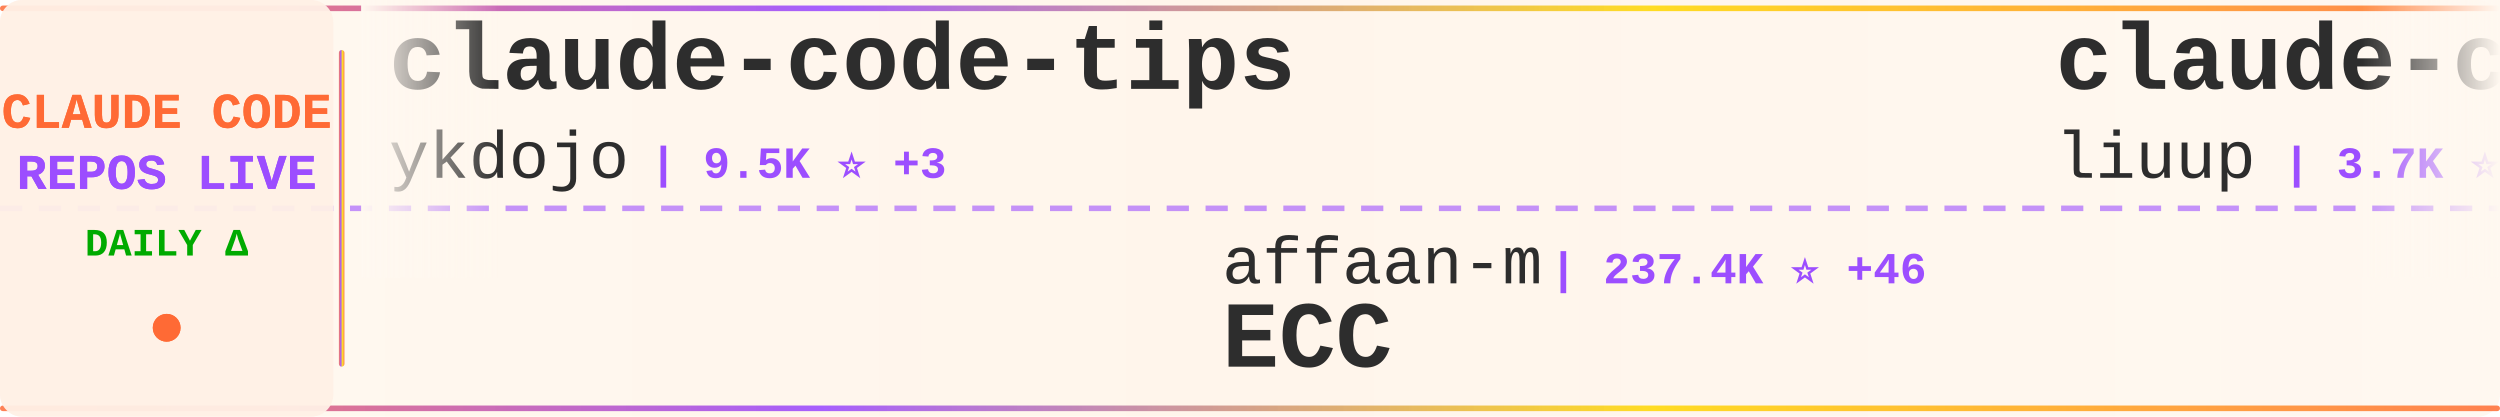
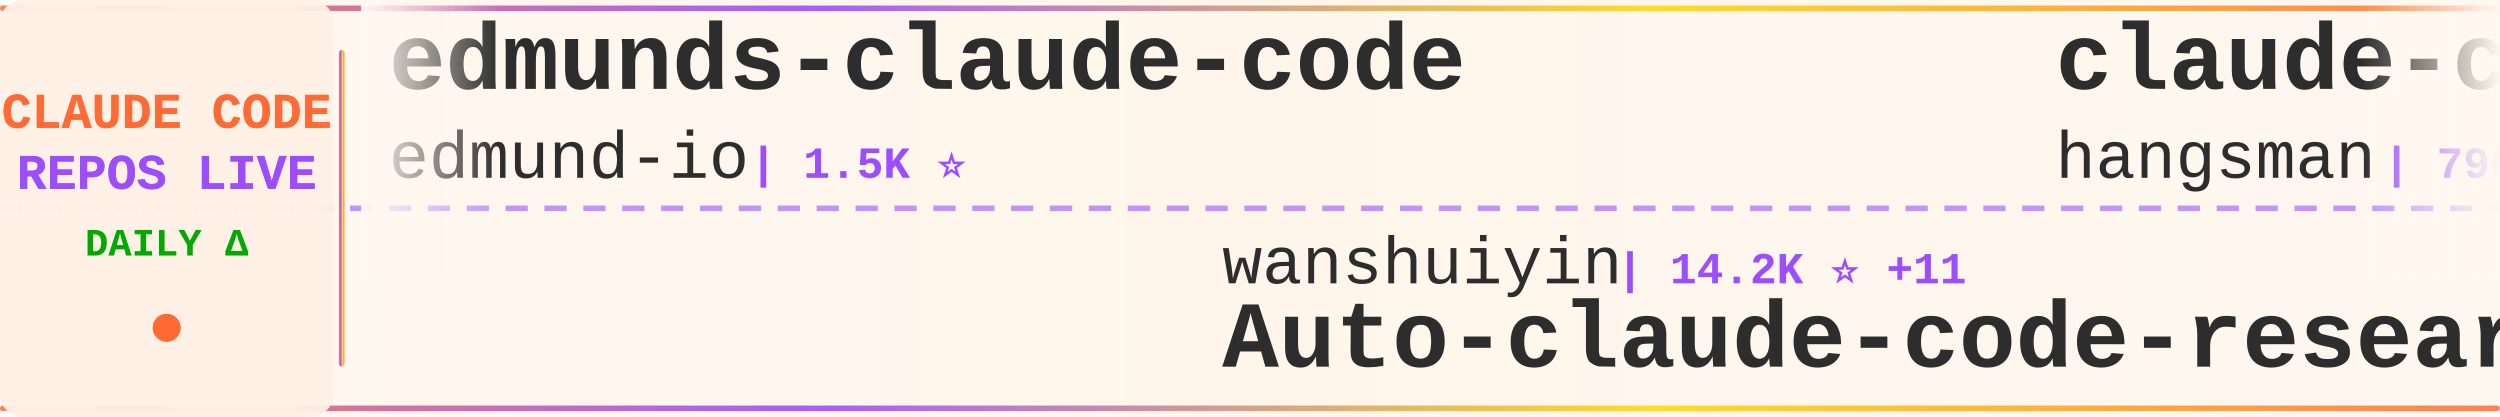
<svg xmlns="http://www.w3.org/2000/svg" width="900" height="150">
  <defs>
    <linearGradient id="tickerBg" x1="0%" y1="0%" x2="100%" y2="0%">
      <stop offset="0%" style="stop-color:#fff8f0;stop-opacity:0.98" />
      <stop offset="50%" style="stop-color:#fff5eb;stop-opacity:1" />
      <stop offset="100%" style="stop-color:#fff8f0;stop-opacity:0.98" />
    </linearGradient>
    <linearGradient id="borderGrad" x1="0%" y1="0%" x2="100%" y2="0%">
      <stop offset="0%" style="stop-color:#FF6B35;stop-opacity:0.85">
        <animate attributeName="stop-opacity" values="0.85;1;0.85" dur="2s" repeatCount="indefinite" />
      </stop>
      <stop offset="33%" style="stop-color:#9C4EFF;stop-opacity:0.9">
        <animate attributeName="stop-opacity" values="0.9;1;0.9" dur="2.2s" repeatCount="indefinite" />
      </stop>
      <stop offset="66%" style="stop-color:#FFD700;stop-opacity:0.85">
        <animate attributeName="stop-opacity" values="0.85;1;0.85" dur="1.8s" repeatCount="indefinite" />
      </stop>
      <stop offset="100%" style="stop-color:#FF6B35;stop-opacity:0.85">
        <animate attributeName="stop-opacity" values="0.85;1;0.85" dur="2s" repeatCount="indefinite" />
      </stop>
    </linearGradient>
    <filter id="textGlow">
      <feGaussianBlur stdDeviation="0.15" result="coloredBlur" />
      <feMerge>
        <feMergeNode in="coloredBlur" />
        <feMergeNode in="SourceGraphic" />
      </feMerge>
    </filter>
    <filter id="metricGlow">
      <feGaussianBlur stdDeviation="0.2" result="coloredBlur" />
      <feMerge>
        <feMergeNode in="coloredBlur" />
        <feMergeNode in="SourceGraphic" />
      </feMerge>
    </filter>
    <linearGradient id="leftFade" x1="0%" y1="0%" x2="100%" y2="0%">
      <stop offset="0%" style="stop-color:#fff8f0;stop-opacity:1" />
      <stop offset="100%" style="stop-color:#fff8f0;stop-opacity:0" />
    </linearGradient>
    <linearGradient id="rightFade" x1="0%" y1="0%" x2="100%" y2="0%">
      <stop offset="0%" style="stop-color:#fff8f0;stop-opacity:0" />
      <stop offset="100%" style="stop-color:#fff8f0;stop-opacity:1" />
    </linearGradient>
  </defs>
  <rect width="900" height="150" fill="url(#tickerBg)" rx="8" />
  <rect x="0" y="2" width="900" height="2" fill="url(#borderGrad)" rx="1" />
  <rect x="0" y="146" width="900" height="2" fill="url(#borderGrad)" rx="1" />
  <line x1="0" y1="75" x2="900" y2="75" stroke="#9C4EFF" stroke-width="2" stroke-dasharray="8 6" opacity="0.6" />
  <rect x="0" y="0" width="120" height="150" fill="#fff0e6" opacity="0.95" rx="8" />
  <text x="60" y="46" font-family="'Courier New', monospace" font-size="18" font-weight="bold" fill="#FF6B35" text-anchor="middle" filter="url(#textGlow)">
    CLAUDE CODE
  </text>
  <text x="60" y="68" font-family="'Courier New', monospace" font-size="18" font-weight="bold" fill="#9C4EFF" text-anchor="middle" filter="url(#textGlow)">
    REPOS LIVE
  </text>
  <text x="60" y="92" font-family="'Courier New', monospace" font-size="14" font-weight="bold" fill="#00aa00" text-anchor="middle">
    DAILY Δ
  </text>
  <circle cx="60" cy="118" r="5" fill="#FF6B35" filter="url(#metricGlow)">
    <animate attributeName="r" values="4;6;4" dur="1.5s" repeatCount="indefinite" />
    <animate attributeName="opacity" values="0.6;1;0.6" dur="1.5s" repeatCount="indefinite" />
  </circle>
  <rect x="122" y="18" width="2" height="114" fill="url(#borderGrad)" rx="1" />
  <clipPath id="tickerClip">
    <rect x="130" y="0" width="770" height="150" />
  </clipPath>
  <g clip-path="url(#tickerClip)">
    <g id="tickerItems">
      <animateTransform attributeName="transform" attributeType="XML" type="translate" from="0 0" to="-3000 0" dur="54s" repeatCount="indefinite" />
      <g transform="translate(0, 0)">
-         <text x="140" y="32" font-family="'Courier New', monospace" font-size="34" font-weight="bold" fill="#2d2d2d">claude-code-tips</text>
-         <text x="140" y="64" font-family="'Courier New', monospace" font-size="24" font-weight="normal" fill="#2d2d2d" opacity="1.0">ykdojo</text>
-         <text x="234" y="64" font-family="'Courier New', monospace" font-size="16" font-weight="bold" fill="#9C4EFF"> | 9.5K ⭐ +3</text>
+         <text x="140" y="32" font-family="'Courier New', monospace" font-size="34" font-weight="bold" fill="#2d2d2d">edmunds-claude-code</text>
+         <text x="140" y="64" font-family="'Courier New', monospace" font-size="24" font-weight="normal" fill="#2d2d2d" opacity="1.0">edmund-io</text>
+         <text x="270" y="64" font-family="'Courier New', monospace" font-size="16" font-weight="bold" fill="#9C4EFF"> | 1.5K ⭐</text>
      </g>
      <g transform="translate(300, 0)">
-         <text x="140" y="102" font-family="'Courier New', monospace" font-size="24" font-weight="normal" fill="#2d2d2d" opacity="1.0">affaan-m</text>
-         <text x="258" y="102" font-family="'Courier New', monospace" font-size="16" font-weight="bold" fill="#9C4EFF"> | 237.4K ⭐ +46</text>
-         <text x="140" y="132" font-family="'Courier New', monospace" font-size="34" font-weight="bold" fill="#2d2d2d">ECC</text>
+         <text x="140" y="102" font-family="'Courier New', monospace" font-size="24" font-weight="normal" fill="#2d2d2d" opacity="1.0">wanshuiyin</text>
+         <text x="282" y="102" font-family="'Courier New', monospace" font-size="16" font-weight="bold" fill="#9C4EFF"> | 14.2K ⭐ +11</text>
+         <text x="140" y="132" font-family="'Courier New', monospace" font-size="34" font-weight="bold" fill="#2d2d2d">Auto-claude-code-researc...</text>
      </g>
      <g transform="translate(600, 0)">
-         <text x="140" y="32" font-family="'Courier New', monospace" font-size="34" font-weight="bold" fill="#2d2d2d">claude-code-analysis</text>
-         <text x="140" y="64" font-family="'Courier New', monospace" font-size="24" font-weight="normal" fill="#2d2d2d" opacity="1.0">liuup</text>
-         <text x="222" y="64" font-family="'Courier New', monospace" font-size="16" font-weight="bold" fill="#9C4EFF"> | 3.7K ⭐ +2</text>
+         <text x="140" y="32" font-family="'Courier New', monospace" font-size="34" font-weight="bold" fill="#2d2d2d">claude-code-source</text>
+         <text x="140" y="64" font-family="'Courier New', monospace" font-size="24" font-weight="normal" fill="#2d2d2d" opacity="1.0">hangsman</text>
+         <text x="258" y="64" font-family="'Courier New', monospace" font-size="16" font-weight="bold" fill="#9C4EFF"> | 790 ⭐</text>
      </g>
      <g transform="translate(900, 0)">
-         <text x="140" y="102" font-family="'Courier New', monospace" font-size="24" font-weight="normal" fill="#2d2d2d" opacity="1.0">jqueryscript</text>
-         <text x="306" y="102" font-family="'Courier New', monospace" font-size="16" font-weight="bold" fill="#9C4EFF"> | 487 ⭐</text>
-         <text x="140" y="132" font-family="'Courier New', monospace" font-size="34" font-weight="bold" fill="#2d2d2d">awesome-claude-code</text>
+         <text x="140" y="102" font-family="'Courier New', monospace" font-size="24" font-weight="normal" fill="#2d2d2d" opacity="1.0">ghuntley</text>
+         <text x="258" y="102" font-family="'Courier New', monospace" font-size="16" font-weight="bold" fill="#9C4EFF"> | 987 ⭐</text>
+         <text x="140" y="132" font-family="'Courier New', monospace" font-size="34" font-weight="bold" fill="#2d2d2d">claude-code-source-code-...</text>
      </g>
      <g transform="translate(1200, 0)">
-         <text x="140" y="32" font-family="'Courier New', monospace" font-size="34" font-weight="bold" fill="#2d2d2d">Open-ClaudeCode</text>
-         <text x="140" y="64" font-family="'Courier New', monospace" font-size="24" font-weight="normal" fill="#2d2d2d" opacity="1.0">LING71671</text>
-         <text x="270" y="64" font-family="'Courier New', monospace" font-size="16" font-weight="bold" fill="#9C4EFF"> | 932 ⭐</text>
+         <text x="140" y="32" font-family="'Courier New', monospace" font-size="34" font-weight="bold" fill="#2d2d2d">claude-code-engineering</text>
+         <text x="140" y="64" font-family="'Courier New', monospace" font-size="24" font-weight="normal" fill="#2d2d2d" opacity="1.0">huangjia2019</text>
+         <text x="306" y="64" font-family="'Courier New', monospace" font-size="16" font-weight="bold" fill="#9C4EFF"> | 1.0K ⭐ +1</text>
      </g>
      <g transform="translate(1500, 0)">
-         <text x="140" y="102" font-family="'Courier New', monospace" font-size="24" font-weight="normal" fill="#2d2d2d" opacity="1.0">asgeirtj</text>
-         <text x="258" y="102" font-family="'Courier New', monospace" font-size="16" font-weight="bold" fill="#9C4EFF"> | 62.2K ⭐ +30</text>
-         <text x="140" y="132" font-family="'Courier New', monospace" font-size="34" font-weight="bold" fill="#2d2d2d">system_prompts_leaks</text>
+         <text x="140" y="102" font-family="'Courier New', monospace" font-size="24" font-weight="normal" fill="#2d2d2d" opacity="1.0">musistudio</text>
+         <text x="282" y="102" font-family="'Courier New', monospace" font-size="16" font-weight="bold" fill="#9C4EFF"> | 36.4K ⭐ +4</text>
+         <text x="140" y="132" font-family="'Courier New', monospace" font-size="34" font-weight="bold" fill="#2d2d2d">claude-code-router</text>
      </g>
      <g transform="translate(1800, 0)">
-         <text x="140" y="32" font-family="'Courier New', monospace" font-size="34" font-weight="bold" fill="#2d2d2d">claude-code-showcase</text>
-         <text x="140" y="64" font-family="'Courier New', monospace" font-size="24" font-weight="normal" fill="#2d2d2d" opacity="1.0">ChrisWiles</text>
-         <text x="282" y="64" font-family="'Courier New', monospace" font-size="16" font-weight="bold" fill="#9C4EFF"> | 6.0K ⭐ +1</text>
+         <text x="140" y="32" font-family="'Courier New', monospace" font-size="34" font-weight="bold" fill="#2d2d2d">claude-code-video-toolki...</text>
+         <text x="140" y="64" font-family="'Courier New', monospace" font-size="24" font-weight="normal" fill="#2d2d2d" opacity="1.0">digitalsamba</text>
+         <text x="306" y="64" font-family="'Courier New', monospace" font-size="16" font-weight="bold" fill="#9C4EFF"> | 1.9K ⭐</text>
      </g>
      <g transform="translate(2100, 0)">
-         <text x="140" y="102" font-family="'Courier New', monospace" font-size="24" font-weight="normal" fill="#2d2d2d" opacity="1.0">anthropics</text>
-         <text x="282" y="102" font-family="'Courier New', monospace" font-size="16" font-weight="bold" fill="#9C4EFF"> | 8.5K ⭐ +3</text>
-         <text x="140" y="132" font-family="'Courier New', monospace" font-size="34" font-weight="bold" fill="#2d2d2d">claude-code-action</text>
+         <text x="140" y="102" font-family="'Courier New', monospace" font-size="24" font-weight="normal" fill="#2d2d2d" opacity="1.0">disler</text>
+         <text x="234" y="102" font-family="'Courier New', monospace" font-size="16" font-weight="bold" fill="#9C4EFF"> | 3.9K ⭐</text>
+         <text x="140" y="132" font-family="'Courier New', monospace" font-size="34" font-weight="bold" fill="#2d2d2d">claude-code-hooks-master...</text>
      </g>
      <g transform="translate(2400, 0)">
-         <text x="140" y="32" font-family="'Courier New', monospace" font-size="34" font-weight="bold" fill="#2d2d2d">claude-code-sourcemap</text>
-         <text x="140" y="64" font-family="'Courier New', monospace" font-size="24" font-weight="normal" fill="#2d2d2d" opacity="1.0">ChinaSiro</text>
-         <text x="270" y="64" font-family="'Courier New', monospace" font-size="16" font-weight="bold" fill="#9C4EFF"> | 9.6K ⭐</text>
+         <text x="140" y="32" font-family="'Courier New', monospace" font-size="34" font-weight="bold" fill="#2d2d2d">awesome-claude-code-tool...</text>
+         <text x="140" y="64" font-family="'Courier New', monospace" font-size="24" font-weight="normal" fill="#2d2d2d" opacity="1.0">rohitg00</text>
+         <text x="258" y="64" font-family="'Courier New', monospace" font-size="16" font-weight="bold" fill="#9C4EFF"> | 2.4K ⭐ -1</text>
      </g>
      <g transform="translate(2700, 0)">
-         <text x="140" y="102" font-family="'Courier New', monospace" font-size="24" font-weight="normal" fill="#2d2d2d" opacity="1.0">darcyegb</text>
-         <text x="258" y="102" font-family="'Courier New', monospace" font-size="16" font-weight="bold" fill="#9C4EFF"> | 753 ⭐</text>
-         <text x="140" y="132" font-family="'Courier New', monospace" font-size="34" font-weight="bold" fill="#2d2d2d">ClaudeCodeAgents</text>
+         <text x="140" y="102" font-family="'Courier New', monospace" font-size="24" font-weight="normal" fill="#2d2d2d" opacity="1.0">diet103</text>
+         <text x="246" y="102" font-family="'Courier New', monospace" font-size="16" font-weight="bold" fill="#9C4EFF"> | 10.0K ⭐</text>
+         <text x="140" y="132" font-family="'Courier New', monospace" font-size="34" font-weight="bold" fill="#2d2d2d">claude-code-infrastructu...</text>
      </g>
      <g transform="translate(3000, 0)">
-         <text x="140" y="32" font-family="'Courier New', monospace" font-size="34" font-weight="bold" fill="#2d2d2d">claude-code-tips</text>
-         <text x="140" y="64" font-family="'Courier New', monospace" font-size="24" font-weight="normal" fill="#2d2d2d" opacity="1.0">ykdojo</text>
-         <text x="234" y="64" font-family="'Courier New', monospace" font-size="16" font-weight="bold" fill="#9C4EFF"> | 9.5K ⭐ +3</text>
+         <text x="140" y="32" font-family="'Courier New', monospace" font-size="34" font-weight="bold" fill="#2d2d2d">edmunds-claude-code</text>
+         <text x="140" y="64" font-family="'Courier New', monospace" font-size="24" font-weight="normal" fill="#2d2d2d" opacity="1.0">edmund-io</text>
+         <text x="270" y="64" font-family="'Courier New', monospace" font-size="16" font-weight="bold" fill="#9C4EFF"> | 1.5K ⭐</text>
      </g>
      <g transform="translate(3300, 0)">
-         <text x="140" y="102" font-family="'Courier New', monospace" font-size="24" font-weight="normal" fill="#2d2d2d" opacity="1.0">affaan-m</text>
-         <text x="258" y="102" font-family="'Courier New', monospace" font-size="16" font-weight="bold" fill="#9C4EFF"> | 237.4K ⭐ +46</text>
-         <text x="140" y="132" font-family="'Courier New', monospace" font-size="34" font-weight="bold" fill="#2d2d2d">ECC</text>
+         <text x="140" y="102" font-family="'Courier New', monospace" font-size="24" font-weight="normal" fill="#2d2d2d" opacity="1.0">wanshuiyin</text>
+         <text x="282" y="102" font-family="'Courier New', monospace" font-size="16" font-weight="bold" fill="#9C4EFF"> | 14.2K ⭐ +11</text>
+         <text x="140" y="132" font-family="'Courier New', monospace" font-size="34" font-weight="bold" fill="#2d2d2d">Auto-claude-code-researc...</text>
      </g>
      <g transform="translate(3600, 0)">
-         <text x="140" y="32" font-family="'Courier New', monospace" font-size="34" font-weight="bold" fill="#2d2d2d">claude-code-analysis</text>
-         <text x="140" y="64" font-family="'Courier New', monospace" font-size="24" font-weight="normal" fill="#2d2d2d" opacity="1.0">liuup</text>
-         <text x="222" y="64" font-family="'Courier New', monospace" font-size="16" font-weight="bold" fill="#9C4EFF"> | 3.7K ⭐ +2</text>
+         <text x="140" y="32" font-family="'Courier New', monospace" font-size="34" font-weight="bold" fill="#2d2d2d">claude-code-source</text>
+         <text x="140" y="64" font-family="'Courier New', monospace" font-size="24" font-weight="normal" fill="#2d2d2d" opacity="1.0">hangsman</text>
+         <text x="258" y="64" font-family="'Courier New', monospace" font-size="16" font-weight="bold" fill="#9C4EFF"> | 790 ⭐</text>
      </g>
      <g transform="translate(3900, 0)">
-         <text x="140" y="102" font-family="'Courier New', monospace" font-size="24" font-weight="normal" fill="#2d2d2d" opacity="1.0">jqueryscript</text>
-         <text x="306" y="102" font-family="'Courier New', monospace" font-size="16" font-weight="bold" fill="#9C4EFF"> | 487 ⭐</text>
-         <text x="140" y="132" font-family="'Courier New', monospace" font-size="34" font-weight="bold" fill="#2d2d2d">awesome-claude-code</text>
+         <text x="140" y="102" font-family="'Courier New', monospace" font-size="24" font-weight="normal" fill="#2d2d2d" opacity="1.0">ghuntley</text>
+         <text x="258" y="102" font-family="'Courier New', monospace" font-size="16" font-weight="bold" fill="#9C4EFF"> | 987 ⭐</text>
+         <text x="140" y="132" font-family="'Courier New', monospace" font-size="34" font-weight="bold" fill="#2d2d2d">claude-code-source-code-...</text>
      </g>
    </g>
  </g>
  <rect x="130" y="0" width="50" height="100" fill="url(#leftFade)" />
  <rect x="850" y="0" width="50" height="100" fill="url(#rightFade)" />
</svg>
